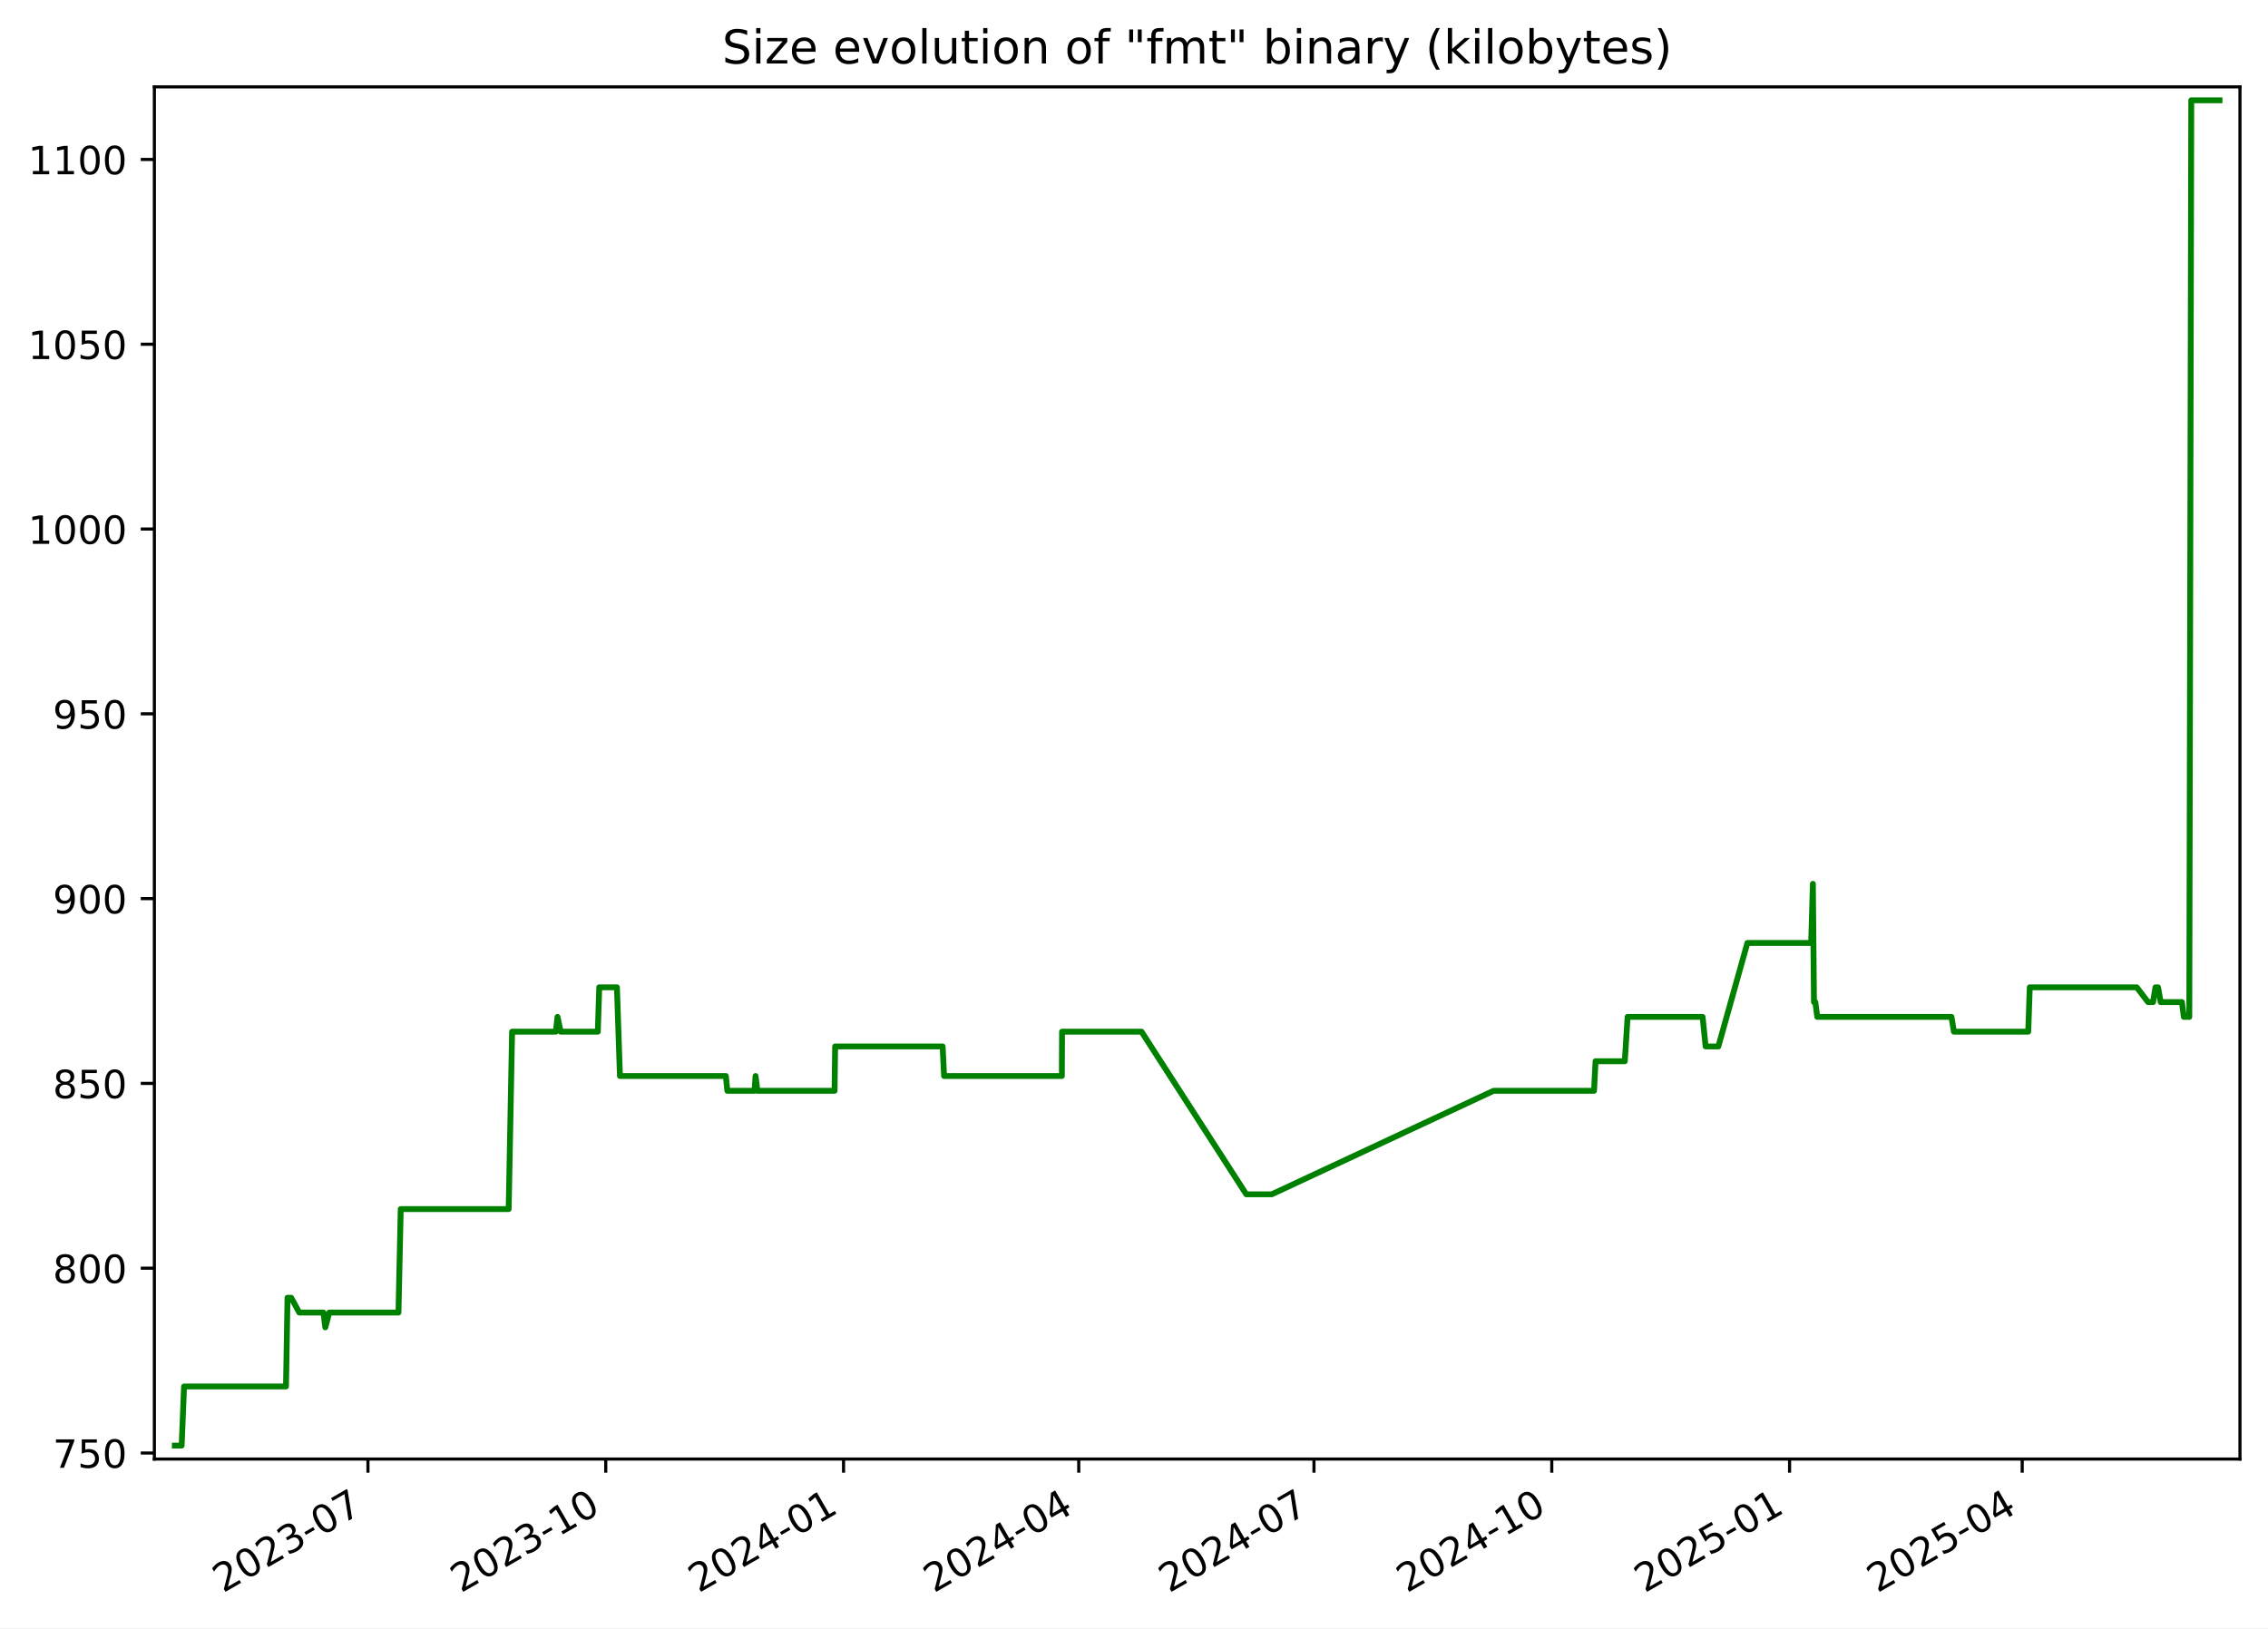
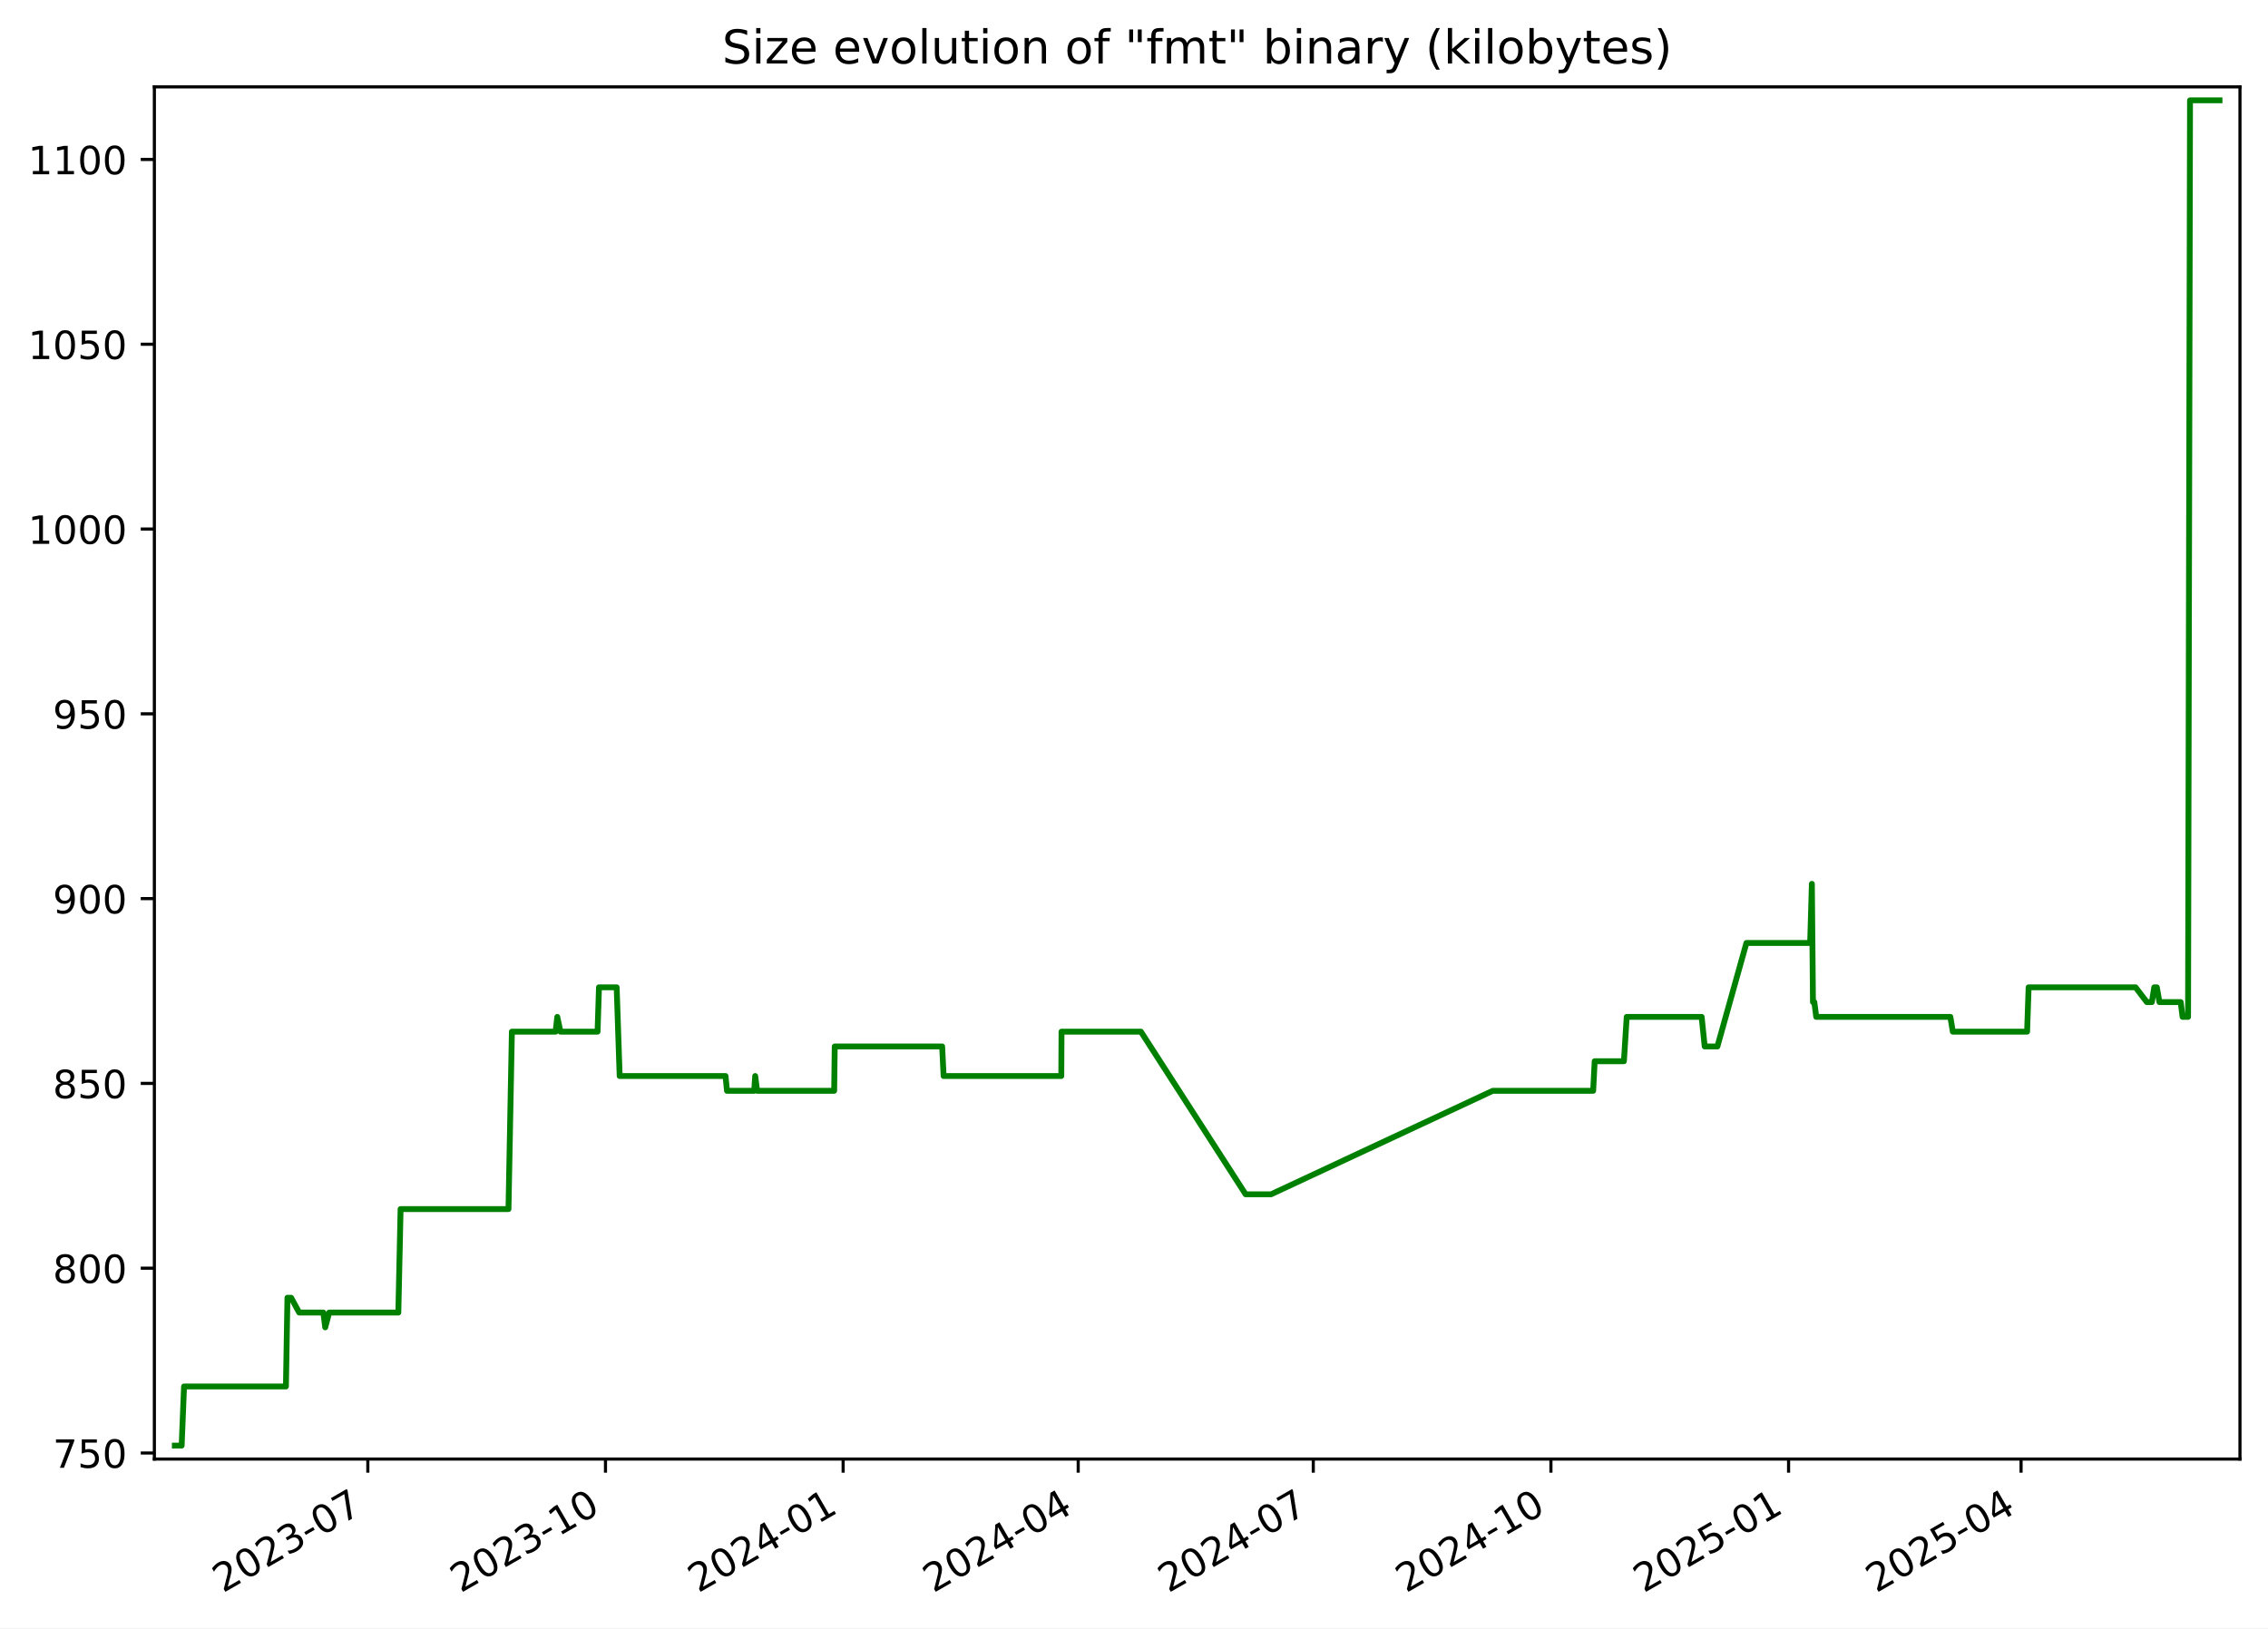
<svg xmlns="http://www.w3.org/2000/svg" xmlns:xlink="http://www.w3.org/1999/xlink" width="582.53pt" height="418.303pt" viewBox="0 0 582.53 418.303" version="1.1">
  <defs>
    <style type="text/css">*{stroke-linejoin: round; stroke-linecap: butt}</style>
  </defs>
  <g id="figure_1">
    <g id="patch_1">
      <path d="M -0 418.303  L 582.53 418.303  L 582.53 0  L -0 0  z " style="fill: #ffffff" />
    </g>
    <g id="axes_1">
      <g id="patch_2">
        <path d="M 39.65 374.83  L 575.33 374.83  L 575.33 22.318  L 39.65 22.318  z " style="fill: #ffffff" />
      </g>
      <g id="matplotlib.axis_1">
        <g id="xtick_1">
          <g id="line2d_1">
            <defs>
-               <path id="m00a03521bc" d="M 0 0  L 0 3.5  " style="stroke: #000000; stroke-width: 0.8" />
+               <path id="mab1417662b" d="M 0 0  L 0 3.5  " style="stroke: #000000; stroke-width: 0.8" />
            </defs>
            <g>
-               <use xlink:href="#m00a03521bc" x="94.508" y="374.83" style="stroke: #000000; stroke-width: 0.8" />
+               <use xlink:href="#mab1417662b" x="94.477" y="374.83" style="stroke: #000000; stroke-width: 0.8" />
            </g>
          </g>
          <g id="text_1">
-             <g transform="translate(57.28289 409.302) rotate(-30) scale(0.1 -0.1)">
+             <g transform="translate(57.25248 409.302) rotate(-30) scale(0.1 -0.1)">
              <defs>
                <path id="DejaVuSans-32" d="M 1228 531  L 3431 531  L 3431 0  L 469 0  L 469 531  Q 828 903 1448 1529  Q 2069 2156 2228 2338  Q 2531 2678 2651 2914  Q 2772 3150 2772 3378  Q 2772 3750 2511 3984  Q 2250 4219 1831 4219  Q 1534 4219 1204 4116  Q 875 4013 500 3803  L 500 4441  Q 881 4594 1212 4672  Q 1544 4750 1819 4750  Q 2544 4750 2975 4387  Q 3406 4025 3406 3419  Q 3406 3131 3298 2873  Q 3191 2616 2906 2266  Q 2828 2175 2409 1742  Q 1991 1309 1228 531  z " transform="scale(0.015625)" />
                <path id="DejaVuSans-30" d="M 2034 4250  Q 1547 4250 1301 3770  Q 1056 3291 1056 2328  Q 1056 1369 1301 889  Q 1547 409 2034 409  Q 2525 409 2770 889  Q 3016 1369 3016 2328  Q 3016 3291 2770 3770  Q 2525 4250 2034 4250  z M 2034 4750  Q 2819 4750 3233 4129  Q 3647 3509 3647 2328  Q 3647 1150 3233 529  Q 2819 -91 2034 -91  Q 1250 -91 836 529  Q 422 1150 422 2328  Q 422 3509 836 4129  Q 1250 4750 2034 4750  z " transform="scale(0.015625)" />
                <path id="DejaVuSans-33" d="M 2597 2516  Q 3050 2419 3304 2112  Q 3559 1806 3559 1356  Q 3559 666 3084 287  Q 2609 -91 1734 -91  Q 1441 -91 1130 -33  Q 819 25 488 141  L 488 750  Q 750 597 1062 519  Q 1375 441 1716 441  Q 2309 441 2620 675  Q 2931 909 2931 1356  Q 2931 1769 2642 2001  Q 2353 2234 1838 2234  L 1294 2234  L 1294 2753  L 1863 2753  Q 2328 2753 2575 2939  Q 2822 3125 2822 3475  Q 2822 3834 2567 4026  Q 2313 4219 1838 4219  Q 1578 4219 1281 4162  Q 984 4106 628 3988  L 628 4550  Q 988 4650 1302 4700  Q 1616 4750 1894 4750  Q 2613 4750 3031 4423  Q 3450 4097 3450 3541  Q 3450 3153 3228 2886  Q 3006 2619 2597 2516  z " transform="scale(0.015625)" />
                <path id="DejaVuSans-2d" d="M 313 2009  L 1997 2009  L 1997 1497  L 313 1497  L 313 2009  z " transform="scale(0.015625)" />
                <path id="DejaVuSans-37" d="M 525 4666  L 3525 4666  L 3525 4397  L 1831 0  L 1172 0  L 2766 4134  L 525 4134  L 525 4666  z " transform="scale(0.015625)" />
              </defs>
              <use xlink:href="#DejaVuSans-32" />
              <use xlink:href="#DejaVuSans-30" x="63.623" />
              <use xlink:href="#DejaVuSans-32" x="127.246" />
              <use xlink:href="#DejaVuSans-33" x="190.869" />
              <use xlink:href="#DejaVuSans-2d" x="254.492" />
              <use xlink:href="#DejaVuSans-30" x="290.576" />
              <use xlink:href="#DejaVuSans-37" x="354.199" />
            </g>
          </g>
        </g>
        <g id="xtick_2">
          <g id="line2d_2">
            <g>
-               <use xlink:href="#m00a03521bc" x="155.585" y="374.83" style="stroke: #000000; stroke-width: 0.8" />
+               <use xlink:href="#mab1417662b" x="155.517" y="374.83" style="stroke: #000000; stroke-width: 0.8" />
            </g>
          </g>
          <g id="text_2">
-             <g transform="translate(118.3604 409.302) rotate(-30) scale(0.1 -0.1)">
+             <g transform="translate(118.2925 409.302) rotate(-30) scale(0.1 -0.1)">
              <defs>
                <path id="DejaVuSans-31" d="M 794 531  L 1825 531  L 1825 4091  L 703 3866  L 703 4441  L 1819 4666  L 2450 4666  L 2450 531  L 3481 531  L 3481 0  L 794 0  L 794 531  z " transform="scale(0.015625)" />
              </defs>
              <use xlink:href="#DejaVuSans-32" />
              <use xlink:href="#DejaVuSans-30" x="63.623" />
              <use xlink:href="#DejaVuSans-32" x="127.246" />
              <use xlink:href="#DejaVuSans-33" x="190.869" />
              <use xlink:href="#DejaVuSans-2d" x="254.492" />
              <use xlink:href="#DejaVuSans-31" x="290.576" />
              <use xlink:href="#DejaVuSans-30" x="354.199" />
            </g>
          </g>
        </g>
        <g id="xtick_3">
          <g id="line2d_3">
            <g>
-               <use xlink:href="#m00a03521bc" x="216.663" y="374.83" style="stroke: #000000; stroke-width: 0.8" />
+               <use xlink:href="#mab1417662b" x="216.557" y="374.83" style="stroke: #000000; stroke-width: 0.8" />
            </g>
          </g>
          <g id="text_3">
-             <g transform="translate(179.4379 409.302) rotate(-30) scale(0.1 -0.1)">
+             <g transform="translate(179.3326 409.302) rotate(-30) scale(0.1 -0.1)">
              <defs>
                <path id="DejaVuSans-34" d="M 2419 4116  L 825 1625  L 2419 1625  L 2419 4116  z M 2253 4666  L 3047 4666  L 3047 1625  L 3713 1625  L 3713 1100  L 3047 1100  L 3047 0  L 2419 0  L 2419 1100  L 313 1100  L 313 1709  L 2253 4666  z " transform="scale(0.015625)" />
              </defs>
              <use xlink:href="#DejaVuSans-32" />
              <use xlink:href="#DejaVuSans-30" x="63.623" />
              <use xlink:href="#DejaVuSans-32" x="127.246" />
              <use xlink:href="#DejaVuSans-34" x="190.869" />
              <use xlink:href="#DejaVuSans-2d" x="254.492" />
              <use xlink:href="#DejaVuSans-30" x="290.576" />
              <use xlink:href="#DejaVuSans-31" x="354.199" />
            </g>
          </g>
        </g>
        <g id="xtick_4">
          <g id="line2d_4">
            <g>
-               <use xlink:href="#m00a03521bc" x="277.076" y="374.83" style="stroke: #000000; stroke-width: 0.8" />
+               <use xlink:href="#mab1417662b" x="276.934" y="374.83" style="stroke: #000000; stroke-width: 0.8" />
            </g>
          </g>
          <g id="text_4">
-             <g transform="translate(239.8516 409.302) rotate(-30) scale(0.1 -0.1)">
+             <g transform="translate(239.7092 409.302) rotate(-30) scale(0.1 -0.1)">
              <use xlink:href="#DejaVuSans-32" />
              <use xlink:href="#DejaVuSans-30" x="63.623" />
              <use xlink:href="#DejaVuSans-32" x="127.246" />
              <use xlink:href="#DejaVuSans-34" x="190.869" />
              <use xlink:href="#DejaVuSans-2d" x="254.492" />
              <use xlink:href="#DejaVuSans-30" x="290.576" />
              <use xlink:href="#DejaVuSans-34" x="354.199" />
            </g>
          </g>
        </g>
        <g id="xtick_5">
          <g id="line2d_5">
            <g>
-               <use xlink:href="#m00a03521bc" x="337.49" y="374.83" style="stroke: #000000; stroke-width: 0.8" />
+               <use xlink:href="#mab1417662b" x="337.311" y="374.83" style="stroke: #000000; stroke-width: 0.8" />
            </g>
          </g>
          <g id="text_5">
-             <g transform="translate(300.2652 409.302) rotate(-30) scale(0.1 -0.1)">
+             <g transform="translate(300.0858 409.302) rotate(-30) scale(0.1 -0.1)">
              <use xlink:href="#DejaVuSans-32" />
              <use xlink:href="#DejaVuSans-30" x="63.623" />
              <use xlink:href="#DejaVuSans-32" x="127.246" />
              <use xlink:href="#DejaVuSans-34" x="190.869" />
              <use xlink:href="#DejaVuSans-2d" x="254.492" />
              <use xlink:href="#DejaVuSans-30" x="290.576" />
              <use xlink:href="#DejaVuSans-37" x="354.199" />
            </g>
          </g>
        </g>
        <g id="xtick_6">
          <g id="line2d_6">
            <g>
-               <use xlink:href="#m00a03521bc" x="398.568" y="374.83" style="stroke: #000000; stroke-width: 0.8" />
+               <use xlink:href="#mab1417662b" x="398.351" y="374.83" style="stroke: #000000; stroke-width: 0.8" />
            </g>
          </g>
          <g id="text_6">
-             <g transform="translate(361.3427 409.302) rotate(-30) scale(0.1 -0.1)">
+             <g transform="translate(361.1258 409.302) rotate(-30) scale(0.1 -0.1)">
              <use xlink:href="#DejaVuSans-32" />
              <use xlink:href="#DejaVuSans-30" x="63.623" />
              <use xlink:href="#DejaVuSans-32" x="127.246" />
              <use xlink:href="#DejaVuSans-34" x="190.869" />
              <use xlink:href="#DejaVuSans-2d" x="254.492" />
              <use xlink:href="#DejaVuSans-31" x="290.576" />
              <use xlink:href="#DejaVuSans-30" x="354.199" />
            </g>
          </g>
        </g>
        <g id="xtick_7">
          <g id="line2d_7">
            <g>
-               <use xlink:href="#m00a03521bc" x="459.645" y="374.83" style="stroke: #000000; stroke-width: 0.8" />
+               <use xlink:href="#mab1417662b" x="459.391" y="374.83" style="stroke: #000000; stroke-width: 0.8" />
            </g>
          </g>
          <g id="text_7">
-             <g transform="translate(422.4202 409.302) rotate(-30) scale(0.1 -0.1)">
+             <g transform="translate(422.1659 409.302) rotate(-30) scale(0.1 -0.1)">
              <defs>
                <path id="DejaVuSans-35" d="M 691 4666  L 3169 4666  L 3169 4134  L 1269 4134  L 1269 2991  Q 1406 3038 1543 3061  Q 1681 3084 1819 3084  Q 2600 3084 3056 2656  Q 3513 2228 3513 1497  Q 3513 744 3044 326  Q 2575 -91 1722 -91  Q 1428 -91 1123 -41  Q 819 9 494 109  L 494 744  Q 775 591 1075 516  Q 1375 441 1709 441  Q 2250 441 2565 725  Q 2881 1009 2881 1497  Q 2881 1984 2565 2268  Q 2250 2553 1709 2553  Q 1456 2553 1204 2497  Q 953 2441 691 2322  L 691 4666  z " transform="scale(0.015625)" />
              </defs>
              <use xlink:href="#DejaVuSans-32" />
              <use xlink:href="#DejaVuSans-30" x="63.623" />
              <use xlink:href="#DejaVuSans-32" x="127.246" />
              <use xlink:href="#DejaVuSans-35" x="190.869" />
              <use xlink:href="#DejaVuSans-2d" x="254.492" />
              <use xlink:href="#DejaVuSans-30" x="290.576" />
              <use xlink:href="#DejaVuSans-31" x="354.199" />
            </g>
          </g>
        </g>
        <g id="xtick_8">
          <g id="line2d_8">
            <g>
-               <use xlink:href="#m00a03521bc" x="519.395" y="374.83" style="stroke: #000000; stroke-width: 0.8" />
+               <use xlink:href="#mab1417662b" x="519.104" y="374.83" style="stroke: #000000; stroke-width: 0.8" />
            </g>
          </g>
          <g id="text_8">
-             <g transform="translate(482.17 409.302) rotate(-30) scale(0.1 -0.1)">
+             <g transform="translate(481.879 409.302) rotate(-30) scale(0.1 -0.1)">
              <use xlink:href="#DejaVuSans-32" />
              <use xlink:href="#DejaVuSans-30" x="63.623" />
              <use xlink:href="#DejaVuSans-32" x="127.246" />
              <use xlink:href="#DejaVuSans-35" x="190.869" />
              <use xlink:href="#DejaVuSans-2d" x="254.492" />
              <use xlink:href="#DejaVuSans-30" x="290.576" />
              <use xlink:href="#DejaVuSans-34" x="354.199" />
            </g>
          </g>
        </g>
      </g>
      <g id="matplotlib.axis_2">
        <g id="ytick_1">
          <g id="line2d_9">
            <defs>
-               <path id="mfac630a7be" d="M 0 0  L -3.5 0  " style="stroke: #000000; stroke-width: 0.8" />
+               <path id="mca45d6518a" d="M 0 0  L -3.5 0  " style="stroke: #000000; stroke-width: 0.8" />
            </defs>
            <g>
-               <use xlink:href="#mfac630a7be" x="39.65" y="373.273" style="stroke: #000000; stroke-width: 0.8" />
+               <use xlink:href="#mca45d6518a" x="39.65" y="373.273" style="stroke: #000000; stroke-width: 0.8" />
            </g>
          </g>
          <g id="text_9">
            <g transform="translate(13.5625 377.0722) scale(0.1 -0.1)">
              <use xlink:href="#DejaVuSans-37" />
              <use xlink:href="#DejaVuSans-35" x="63.623" />
              <use xlink:href="#DejaVuSans-30" x="127.246" />
            </g>
          </g>
        </g>
        <g id="ytick_2">
          <g id="line2d_10">
            <g>
-               <use xlink:href="#mfac630a7be" x="39.65" y="325.8" style="stroke: #000000; stroke-width: 0.8" />
+               <use xlink:href="#mca45d6518a" x="39.65" y="325.8" style="stroke: #000000; stroke-width: 0.8" />
            </g>
          </g>
          <g id="text_10">
            <g transform="translate(13.5625 329.5997) scale(0.1 -0.1)">
              <defs>
                <path id="DejaVuSans-38" d="M 2034 2216  Q 1584 2216 1326 1975  Q 1069 1734 1069 1313  Q 1069 891 1326 650  Q 1584 409 2034 409  Q 2484 409 2743 651  Q 3003 894 3003 1313  Q 3003 1734 2745 1975  Q 2488 2216 2034 2216  z M 1403 2484  Q 997 2584 770 2862  Q 544 3141 544 3541  Q 544 4100 942 4425  Q 1341 4750 2034 4750  Q 2731 4750 3128 4425  Q 3525 4100 3525 3541  Q 3525 3141 3298 2862  Q 3072 2584 2669 2484  Q 3125 2378 3379 2068  Q 3634 1759 3634 1313  Q 3634 634 3220 271  Q 2806 -91 2034 -91  Q 1263 -91 848 271  Q 434 634 434 1313  Q 434 1759 690 2068  Q 947 2378 1403 2484  z M 1172 3481  Q 1172 3119 1398 2916  Q 1625 2713 2034 2713  Q 2441 2713 2670 2916  Q 2900 3119 2900 3481  Q 2900 3844 2670 4047  Q 2441 4250 2034 4250  Q 1625 4250 1398 4047  Q 1172 3844 1172 3481  z " transform="scale(0.015625)" />
              </defs>
              <use xlink:href="#DejaVuSans-38" />
              <use xlink:href="#DejaVuSans-30" x="63.623" />
              <use xlink:href="#DejaVuSans-30" x="127.246" />
            </g>
          </g>
        </g>
        <g id="ytick_3">
          <g id="line2d_11">
            <g>
-               <use xlink:href="#mfac630a7be" x="39.65" y="278.328" style="stroke: #000000; stroke-width: 0.8" />
+               <use xlink:href="#mca45d6518a" x="39.65" y="278.328" style="stroke: #000000; stroke-width: 0.8" />
            </g>
          </g>
          <g id="text_11">
            <g transform="translate(13.5625 282.1272) scale(0.1 -0.1)">
              <use xlink:href="#DejaVuSans-38" />
              <use xlink:href="#DejaVuSans-35" x="63.623" />
              <use xlink:href="#DejaVuSans-30" x="127.246" />
            </g>
          </g>
        </g>
        <g id="ytick_4">
          <g id="line2d_12">
            <g>
-               <use xlink:href="#mfac630a7be" x="39.65" y="230.855" style="stroke: #000000; stroke-width: 0.8" />
+               <use xlink:href="#mca45d6518a" x="39.65" y="230.855" style="stroke: #000000; stroke-width: 0.8" />
            </g>
          </g>
          <g id="text_12">
            <g transform="translate(13.5625 234.6547) scale(0.1 -0.1)">
              <defs>
                <path id="DejaVuSans-39" d="M 703 97  L 703 672  Q 941 559 1184 500  Q 1428 441 1663 441  Q 2288 441 2617 861  Q 2947 1281 2994 2138  Q 2813 1869 2534 1725  Q 2256 1581 1919 1581  Q 1219 1581 811 2004  Q 403 2428 403 3163  Q 403 3881 828 4315  Q 1253 4750 1959 4750  Q 2769 4750 3195 4129  Q 3622 3509 3622 2328  Q 3622 1225 3098 567  Q 2575 -91 1691 -91  Q 1453 -91 1209 -44  Q 966 3 703 97  z M 1959 2075  Q 2384 2075 2632 2365  Q 2881 2656 2881 3163  Q 2881 3666 2632 3958  Q 2384 4250 1959 4250  Q 1534 4250 1286 3958  Q 1038 3666 1038 3163  Q 1038 2656 1286 2365  Q 1534 2075 1959 2075  z " transform="scale(0.015625)" />
              </defs>
              <use xlink:href="#DejaVuSans-39" />
              <use xlink:href="#DejaVuSans-30" x="63.623" />
              <use xlink:href="#DejaVuSans-30" x="127.246" />
            </g>
          </g>
        </g>
        <g id="ytick_5">
          <g id="line2d_13">
            <g>
-               <use xlink:href="#mfac630a7be" x="39.65" y="183.383" style="stroke: #000000; stroke-width: 0.8" />
+               <use xlink:href="#mca45d6518a" x="39.65" y="183.383" style="stroke: #000000; stroke-width: 0.8" />
            </g>
          </g>
          <g id="text_13">
            <g transform="translate(13.5625 187.1821) scale(0.1 -0.1)">
              <use xlink:href="#DejaVuSans-39" />
              <use xlink:href="#DejaVuSans-35" x="63.623" />
              <use xlink:href="#DejaVuSans-30" x="127.246" />
            </g>
          </g>
        </g>
        <g id="ytick_6">
          <g id="line2d_14">
            <g>
-               <use xlink:href="#mfac630a7be" x="39.65" y="135.91" style="stroke: #000000; stroke-width: 0.8" />
+               <use xlink:href="#mca45d6518a" x="39.65" y="135.91" style="stroke: #000000; stroke-width: 0.8" />
            </g>
          </g>
          <g id="text_14">
            <g transform="translate(7.2 139.7096) scale(0.1 -0.1)">
              <use xlink:href="#DejaVuSans-31" />
              <use xlink:href="#DejaVuSans-30" x="63.623" />
              <use xlink:href="#DejaVuSans-30" x="127.246" />
              <use xlink:href="#DejaVuSans-30" x="190.869" />
            </g>
          </g>
        </g>
        <g id="ytick_7">
          <g id="line2d_15">
            <g>
-               <use xlink:href="#mfac630a7be" x="39.65" y="88.438" style="stroke: #000000; stroke-width: 0.8" />
+               <use xlink:href="#mca45d6518a" x="39.65" y="88.438" style="stroke: #000000; stroke-width: 0.8" />
            </g>
          </g>
          <g id="text_15">
            <g transform="translate(7.2 92.23708) scale(0.1 -0.1)">
              <use xlink:href="#DejaVuSans-31" />
              <use xlink:href="#DejaVuSans-30" x="63.623" />
              <use xlink:href="#DejaVuSans-35" x="127.246" />
              <use xlink:href="#DejaVuSans-30" x="190.869" />
            </g>
          </g>
        </g>
        <g id="ytick_8">
          <g id="line2d_16">
            <g>
-               <use xlink:href="#mfac630a7be" x="39.65" y="40.965" style="stroke: #000000; stroke-width: 0.8" />
+               <use xlink:href="#mca45d6518a" x="39.65" y="40.965" style="stroke: #000000; stroke-width: 0.8" />
            </g>
          </g>
          <g id="text_16">
            <g transform="translate(7.2 44.76455) scale(0.1 -0.1)">
              <use xlink:href="#DejaVuSans-31" />
              <use xlink:href="#DejaVuSans-31" x="63.623" />
              <use xlink:href="#DejaVuSans-30" x="127.246" />
              <use xlink:href="#DejaVuSans-30" x="190.869" />
            </g>
          </g>
        </g>
      </g>
      <g id="line2d_17">
-         <path d="M 44.902 371.374  L 46.659 371.374  L 47.274 356.183  L 73.458 356.183  L 73.846 333.396  L 74.795 333.396  L 76.864 337.194  L 83.077 337.194  L 83.556 340.992  L 84.578 337.194  L 102.348 337.194  L 102.926 310.609  L 130.655 310.609  L 131.529 265.036  L 142.764 265.036  L 143.198 261.238  L 144.01 265.036  L 153.551 265.036  L 153.914 253.642  L 158.46 253.642  L 159.23 276.429  L 186.435 276.429  L 186.815 280.227  L 193.808 280.227  L 194.064 276.429  L 194.547 280.227  L 214.359 280.227  L 214.502 268.833  L 242.113 268.833  L 242.486 276.429  L 272.732 276.429  L 272.787 265.036  L 293.196 265.036  L 320.104 306.811  L 326.651 306.811  L 383.62 280.227  L 409.426 280.227  L 409.813 272.631  L 417.328 272.631  L 418.046 261.238  L 437.307 261.238  L 438.086 268.833  L 441.355 268.833  L 448.811 242.249  L 465.192 242.249  L 465.635 227.058  L 465.913 257.44  L 466.266 257.44  L 466.756 261.238  L 501.229 261.238  L 501.854 265.036  L 520.948 265.036  L 521.339 253.642  L 548.82 253.642  L 551.721 257.44  L 553.014 257.44  L 553.625 253.642  L 554.29 253.642  L 554.962 257.44  L 560.426 257.44  L 560.906 261.238  L 562.316 261.238  L 562.82 25.774  L 570.078 25.774  L 570.078 25.774  " clip-path="url(#p6452959faf)" style="fill: none; stroke: #008000; stroke-width: 1.5; stroke-linecap: square" />
+         <path d="M 44.902 371.374  L 46.658 371.374  L 47.272 356.183  L 73.44 356.183  L 73.829 333.396  L 74.777 333.396  L 76.845 337.194  L 83.054 337.194  L 83.532 340.992  L 84.554 337.194  L 102.313 337.194  L 102.89 310.609  L 130.603 310.609  L 131.476 265.036  L 142.704 265.036  L 143.138 261.238  L 143.949 265.036  L 153.485 265.036  L 153.847 253.642  L 158.39 253.642  L 159.16 276.429  L 186.348 276.429  L 186.728 280.227  L 193.716 280.227  L 193.973 276.429  L 194.455 280.227  L 214.255 280.227  L 214.398 268.833  L 241.992 268.833  L 242.365 276.429  L 272.592 276.429  L 272.647 265.036  L 293.044 265.036  L 319.935 306.811  L 326.478 306.811  L 383.412 280.227  L 409.203 280.227  L 409.589 272.631  L 417.1 272.631  L 417.817 261.238  L 437.066 261.238  L 437.845 268.833  L 441.111 268.833  L 448.564 242.249  L 464.934 242.249  L 465.377 227.058  L 465.655 257.44  L 466.008 257.44  L 466.497 261.238  L 500.949 261.238  L 501.574 265.036  L 520.656 265.036  L 521.046 253.642  L 548.511 253.642  L 551.41 257.44  L 552.703 257.44  L 553.313 253.642  L 553.978 253.642  L 554.649 257.44  L 560.11 257.44  L 560.59 261.238  L 561.998 261.238  L 562.502 25.774  L 570.078 25.774  L 570.078 25.774  " clip-path="url(#p5e1c750812)" style="fill: none; stroke: #008000; stroke-width: 1.5; stroke-linecap: square" />
      </g>
      <g id="patch_3">
        <path d="M 39.65 374.83  L 39.65 22.318  " style="fill: none; stroke: #000000; stroke-width: 0.8; stroke-linejoin: miter; stroke-linecap: square" />
      </g>
      <g id="patch_4">
        <path d="M 575.33 374.83  L 575.33 22.318  " style="fill: none; stroke: #000000; stroke-width: 0.8; stroke-linejoin: miter; stroke-linecap: square" />
      </g>
      <g id="patch_5">
        <path d="M 39.65 374.83  L 575.33 374.83  " style="fill: none; stroke: #000000; stroke-width: 0.8; stroke-linejoin: miter; stroke-linecap: square" />
      </g>
      <g id="patch_6">
        <path d="M 39.65 22.318  L 575.33 22.318  " style="fill: none; stroke: #000000; stroke-width: 0.8; stroke-linejoin: miter; stroke-linecap: square" />
      </g>
      <g id="text_17">
        <g transform="translate(185.4856 16.31812) scale(0.12 -0.12)">
          <defs>
            <path id="DejaVuSans-53" d="M 3425 4513  L 3425 3897  Q 3066 4069 2747 4153  Q 2428 4238 2131 4238  Q 1616 4238 1336 4038  Q 1056 3838 1056 3469  Q 1056 3159 1242 3001  Q 1428 2844 1947 2747  L 2328 2669  Q 3034 2534 3370 2195  Q 3706 1856 3706 1288  Q 3706 609 3251 259  Q 2797 -91 1919 -91  Q 1588 -91 1214 -16  Q 841 59 441 206  L 441 856  Q 825 641 1194 531  Q 1563 422 1919 422  Q 2459 422 2753 634  Q 3047 847 3047 1241  Q 3047 1584 2836 1778  Q 2625 1972 2144 2069  L 1759 2144  Q 1053 2284 737 2584  Q 422 2884 422 3419  Q 422 4038 858 4394  Q 1294 4750 2059 4750  Q 2388 4750 2728 4690  Q 3069 4631 3425 4513  z " transform="scale(0.015625)" />
            <path id="DejaVuSans-69" d="M 603 3500  L 1178 3500  L 1178 0  L 603 0  L 603 3500  z M 603 4863  L 1178 4863  L 1178 4134  L 603 4134  L 603 4863  z " transform="scale(0.015625)" />
            <path id="DejaVuSans-7a" d="M 353 3500  L 3084 3500  L 3084 2975  L 922 459  L 3084 459  L 3084 0  L 275 0  L 275 525  L 2438 3041  L 353 3041  L 353 3500  z " transform="scale(0.015625)" />
            <path id="DejaVuSans-65" d="M 3597 1894  L 3597 1613  L 953 1613  Q 991 1019 1311 708  Q 1631 397 2203 397  Q 2534 397 2845 478  Q 3156 559 3463 722  L 3463 178  Q 3153 47 2828 -22  Q 2503 -91 2169 -91  Q 1331 -91 842 396  Q 353 884 353 1716  Q 353 2575 817 3079  Q 1281 3584 2069 3584  Q 2775 3584 3186 3129  Q 3597 2675 3597 1894  z M 3022 2063  Q 3016 2534 2758 2815  Q 2500 3097 2075 3097  Q 1594 3097 1305 2825  Q 1016 2553 972 2059  L 3022 2063  z " transform="scale(0.015625)" />
            <path id="DejaVuSans-20" transform="scale(0.015625)" />
            <path id="DejaVuSans-76" d="M 191 3500  L 800 3500  L 1894 563  L 2988 3500  L 3597 3500  L 2284 0  L 1503 0  L 191 3500  z " transform="scale(0.015625)" />
            <path id="DejaVuSans-6f" d="M 1959 3097  Q 1497 3097 1228 2736  Q 959 2375 959 1747  Q 959 1119 1226 758  Q 1494 397 1959 397  Q 2419 397 2687 759  Q 2956 1122 2956 1747  Q 2956 2369 2687 2733  Q 2419 3097 1959 3097  z M 1959 3584  Q 2709 3584 3137 3096  Q 3566 2609 3566 1747  Q 3566 888 3137 398  Q 2709 -91 1959 -91  Q 1206 -91 779 398  Q 353 888 353 1747  Q 353 2609 779 3096  Q 1206 3584 1959 3584  z " transform="scale(0.015625)" />
            <path id="DejaVuSans-6c" d="M 603 4863  L 1178 4863  L 1178 0  L 603 0  L 603 4863  z " transform="scale(0.015625)" />
            <path id="DejaVuSans-75" d="M 544 1381  L 544 3500  L 1119 3500  L 1119 1403  Q 1119 906 1312 657  Q 1506 409 1894 409  Q 2359 409 2629 706  Q 2900 1003 2900 1516  L 2900 3500  L 3475 3500  L 3475 0  L 2900 0  L 2900 538  Q 2691 219 2414 64  Q 2138 -91 1772 -91  Q 1169 -91 856 284  Q 544 659 544 1381  z M 1991 3584  L 1991 3584  z " transform="scale(0.015625)" />
            <path id="DejaVuSans-74" d="M 1172 4494  L 1172 3500  L 2356 3500  L 2356 3053  L 1172 3053  L 1172 1153  Q 1172 725 1289 603  Q 1406 481 1766 481  L 2356 481  L 2356 0  L 1766 0  Q 1100 0 847 248  Q 594 497 594 1153  L 594 3053  L 172 3053  L 172 3500  L 594 3500  L 594 4494  L 1172 4494  z " transform="scale(0.015625)" />
            <path id="DejaVuSans-6e" d="M 3513 2113  L 3513 0  L 2938 0  L 2938 2094  Q 2938 2591 2744 2837  Q 2550 3084 2163 3084  Q 1697 3084 1428 2787  Q 1159 2491 1159 1978  L 1159 0  L 581 0  L 581 3500  L 1159 3500  L 1159 2956  Q 1366 3272 1645 3428  Q 1925 3584 2291 3584  Q 2894 3584 3203 3211  Q 3513 2838 3513 2113  z " transform="scale(0.015625)" />
            <path id="DejaVuSans-66" d="M 2375 4863  L 2375 4384  L 1825 4384  Q 1516 4384 1395 4259  Q 1275 4134 1275 3809  L 1275 3500  L 2222 3500  L 2222 3053  L 1275 3053  L 1275 0  L 697 0  L 697 3053  L 147 3053  L 147 3500  L 697 3500  L 697 3744  Q 697 4328 969 4595  Q 1241 4863 1831 4863  L 2375 4863  z " transform="scale(0.015625)" />
            <path id="DejaVuSans-22" d="M 1147 4666  L 1147 2931  L 616 2931  L 616 4666  L 1147 4666  z M 2328 4666  L 2328 2931  L 1797 2931  L 1797 4666  L 2328 4666  z " transform="scale(0.015625)" />
            <path id="DejaVuSans-6d" d="M 3328 2828  Q 3544 3216 3844 3400  Q 4144 3584 4550 3584  Q 5097 3584 5394 3201  Q 5691 2819 5691 2113  L 5691 0  L 5113 0  L 5113 2094  Q 5113 2597 4934 2840  Q 4756 3084 4391 3084  Q 3944 3084 3684 2787  Q 3425 2491 3425 1978  L 3425 0  L 2847 0  L 2847 2094  Q 2847 2600 2669 2842  Q 2491 3084 2119 3084  Q 1678 3084 1418 2786  Q 1159 2488 1159 1978  L 1159 0  L 581 0  L 581 3500  L 1159 3500  L 1159 2956  Q 1356 3278 1631 3431  Q 1906 3584 2284 3584  Q 2666 3584 2933 3390  Q 3200 3197 3328 2828  z " transform="scale(0.015625)" />
            <path id="DejaVuSans-62" d="M 3116 1747  Q 3116 2381 2855 2742  Q 2594 3103 2138 3103  Q 1681 3103 1420 2742  Q 1159 2381 1159 1747  Q 1159 1113 1420 752  Q 1681 391 2138 391  Q 2594 391 2855 752  Q 3116 1113 3116 1747  z M 1159 2969  Q 1341 3281 1617 3432  Q 1894 3584 2278 3584  Q 2916 3584 3314 3078  Q 3713 2572 3713 1747  Q 3713 922 3314 415  Q 2916 -91 2278 -91  Q 1894 -91 1617 61  Q 1341 213 1159 525  L 1159 0  L 581 0  L 581 4863  L 1159 4863  L 1159 2969  z " transform="scale(0.015625)" />
            <path id="DejaVuSans-61" d="M 2194 1759  Q 1497 1759 1228 1600  Q 959 1441 959 1056  Q 959 750 1161 570  Q 1363 391 1709 391  Q 2188 391 2477 730  Q 2766 1069 2766 1631  L 2766 1759  L 2194 1759  z M 3341 1997  L 3341 0  L 2766 0  L 2766 531  Q 2569 213 2275 61  Q 1981 -91 1556 -91  Q 1019 -91 701 211  Q 384 513 384 1019  Q 384 1609 779 1909  Q 1175 2209 1959 2209  L 2766 2209  L 2766 2266  Q 2766 2663 2505 2880  Q 2244 3097 1772 3097  Q 1472 3097 1187 3025  Q 903 2953 641 2809  L 641 3341  Q 956 3463 1253 3523  Q 1550 3584 1831 3584  Q 2591 3584 2966 3190  Q 3341 2797 3341 1997  z " transform="scale(0.015625)" />
            <path id="DejaVuSans-72" d="M 2631 2963  Q 2534 3019 2420 3045  Q 2306 3072 2169 3072  Q 1681 3072 1420 2755  Q 1159 2438 1159 1844  L 1159 0  L 581 0  L 581 3500  L 1159 3500  L 1159 2956  Q 1341 3275 1631 3429  Q 1922 3584 2338 3584  Q 2397 3584 2469 3576  Q 2541 3569 2628 3553  L 2631 2963  z " transform="scale(0.015625)" />
            <path id="DejaVuSans-79" d="M 2059 -325  Q 1816 -950 1584 -1140  Q 1353 -1331 966 -1331  L 506 -1331  L 506 -850  L 844 -850  Q 1081 -850 1212 -737  Q 1344 -625 1503 -206  L 1606 56  L 191 3500  L 800 3500  L 1894 763  L 2988 3500  L 3597 3500  L 2059 -325  z " transform="scale(0.015625)" />
            <path id="DejaVuSans-28" d="M 1984 4856  Q 1566 4138 1362 3434  Q 1159 2731 1159 2009  Q 1159 1288 1364 580  Q 1569 -128 1984 -844  L 1484 -844  Q 1016 -109 783 600  Q 550 1309 550 2009  Q 550 2706 781 3412  Q 1013 4119 1484 4856  L 1984 4856  z " transform="scale(0.015625)" />
            <path id="DejaVuSans-6b" d="M 581 4863  L 1159 4863  L 1159 1991  L 2875 3500  L 3609 3500  L 1753 1863  L 3688 0  L 2938 0  L 1159 1709  L 1159 0  L 581 0  L 581 4863  z " transform="scale(0.015625)" />
            <path id="DejaVuSans-73" d="M 2834 3397  L 2834 2853  Q 2591 2978 2328 3040  Q 2066 3103 1784 3103  Q 1356 3103 1142 2972  Q 928 2841 928 2578  Q 928 2378 1081 2264  Q 1234 2150 1697 2047  L 1894 2003  Q 2506 1872 2764 1633  Q 3022 1394 3022 966  Q 3022 478 2636 193  Q 2250 -91 1575 -91  Q 1294 -91 989 -36  Q 684 19 347 128  L 347 722  Q 666 556 975 473  Q 1284 391 1588 391  Q 1994 391 2212 530  Q 2431 669 2431 922  Q 2431 1156 2273 1281  Q 2116 1406 1581 1522  L 1381 1569  Q 847 1681 609 1914  Q 372 2147 372 2553  Q 372 3047 722 3315  Q 1072 3584 1716 3584  Q 2034 3584 2315 3537  Q 2597 3491 2834 3397  z " transform="scale(0.015625)" />
            <path id="DejaVuSans-29" d="M 513 4856  L 1013 4856  Q 1481 4119 1714 3412  Q 1947 2706 1947 2009  Q 1947 1309 1714 600  Q 1481 -109 1013 -844  L 513 -844  Q 928 -128 1133 580  Q 1338 1288 1338 2009  Q 1338 2731 1133 3434  Q 928 4138 513 4856  z " transform="scale(0.015625)" />
          </defs>
          <use xlink:href="#DejaVuSans-53" />
          <use xlink:href="#DejaVuSans-69" x="63.477" />
          <use xlink:href="#DejaVuSans-7a" x="91.26" />
          <use xlink:href="#DejaVuSans-65" x="143.75" />
          <use xlink:href="#DejaVuSans-20" x="205.273" />
          <use xlink:href="#DejaVuSans-65" x="237.061" />
          <use xlink:href="#DejaVuSans-76" x="298.584" />
          <use xlink:href="#DejaVuSans-6f" x="357.764" />
          <use xlink:href="#DejaVuSans-6c" x="418.945" />
          <use xlink:href="#DejaVuSans-75" x="446.729" />
          <use xlink:href="#DejaVuSans-74" x="510.107" />
          <use xlink:href="#DejaVuSans-69" x="549.316" />
          <use xlink:href="#DejaVuSans-6f" x="577.1" />
          <use xlink:href="#DejaVuSans-6e" x="638.281" />
          <use xlink:href="#DejaVuSans-20" x="701.66" />
          <use xlink:href="#DejaVuSans-6f" x="733.447" />
          <use xlink:href="#DejaVuSans-66" x="794.629" />
          <use xlink:href="#DejaVuSans-20" x="829.834" />
          <use xlink:href="#DejaVuSans-22" x="861.621" />
          <use xlink:href="#DejaVuSans-66" x="907.617" />
          <use xlink:href="#DejaVuSans-6d" x="942.822" />
          <use xlink:href="#DejaVuSans-74" x="1040.234" />
          <use xlink:href="#DejaVuSans-22" x="1079.443" />
          <use xlink:href="#DejaVuSans-20" x="1125.439" />
          <use xlink:href="#DejaVuSans-62" x="1157.227" />
          <use xlink:href="#DejaVuSans-69" x="1220.703" />
          <use xlink:href="#DejaVuSans-6e" x="1248.486" />
          <use xlink:href="#DejaVuSans-61" x="1311.865" />
          <use xlink:href="#DejaVuSans-72" x="1373.145" />
          <use xlink:href="#DejaVuSans-79" x="1414.258" />
          <use xlink:href="#DejaVuSans-20" x="1473.438" />
          <use xlink:href="#DejaVuSans-28" x="1505.225" />
          <use xlink:href="#DejaVuSans-6b" x="1544.238" />
          <use xlink:href="#DejaVuSans-69" x="1602.148" />
          <use xlink:href="#DejaVuSans-6c" x="1629.932" />
          <use xlink:href="#DejaVuSans-6f" x="1657.715" />
          <use xlink:href="#DejaVuSans-62" x="1718.896" />
          <use xlink:href="#DejaVuSans-79" x="1782.373" />
          <use xlink:href="#DejaVuSans-74" x="1841.553" />
          <use xlink:href="#DejaVuSans-65" x="1880.762" />
          <use xlink:href="#DejaVuSans-73" x="1942.285" />
          <use xlink:href="#DejaVuSans-29" x="1994.385" />
        </g>
      </g>
    </g>
  </g>
  <defs>
-     <clipPath id="p6452959faf">
+     <clipPath id="p5e1c750812">
      <rect x="39.65" y="22.318" width="535.68" height="352.512" />
    </clipPath>
  </defs>
</svg>
